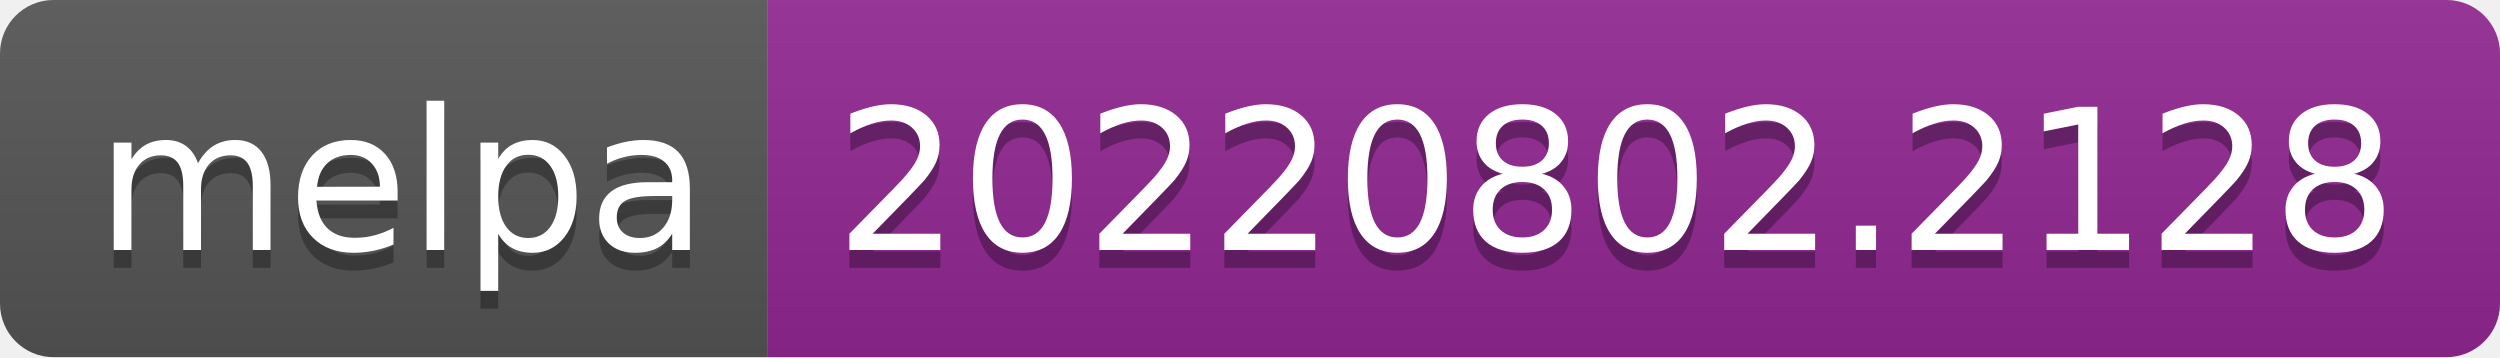
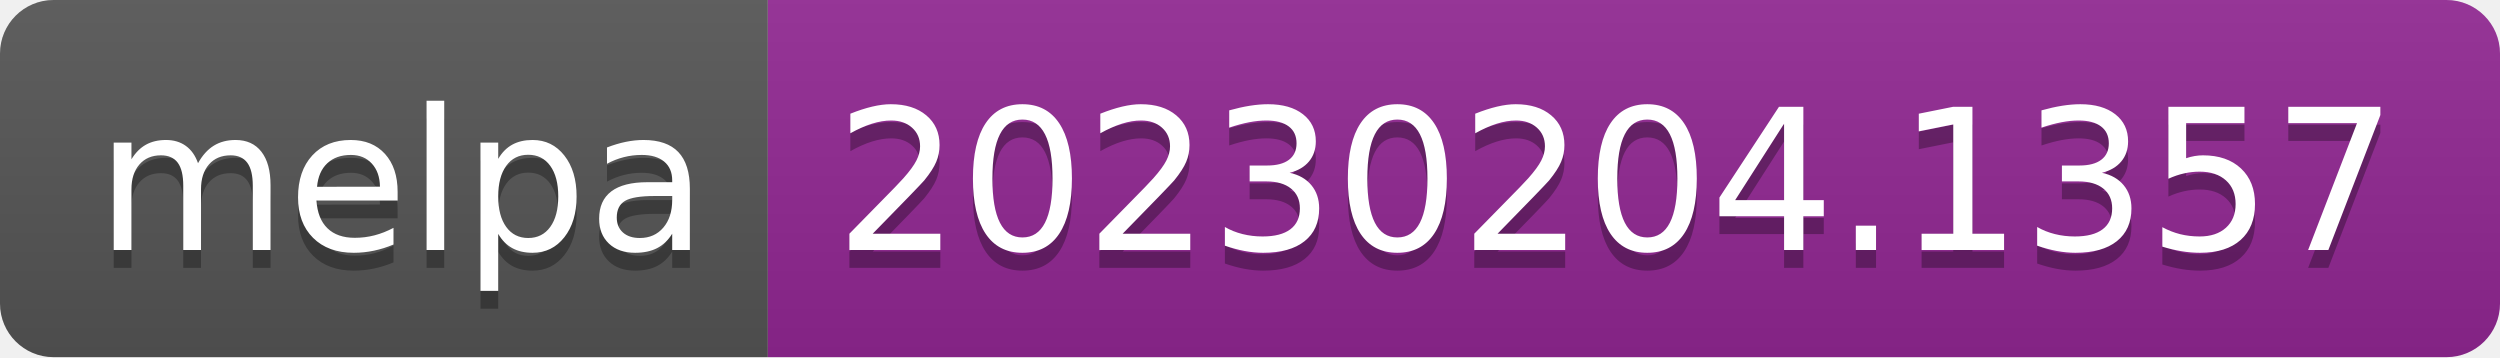
- <svg xmlns="http://www.w3.org/2000/svg" width="140" height="20" role="img" aria-label="melpa: 20220802.2128">
+ <svg xmlns="http://www.w3.org/2000/svg" width="140" height="20" role="img" aria-label="melpa: 20230204.1357">
  <linearGradient id="s" x2="0" y2="100%">
    <stop offset="0" stop-color="#bbb" stop-opacity=".1" />
    <stop offset="1" stop-opacity=".1" />
  </linearGradient>
  <clipPath id="r">
    <rect width="140" height="20" rx="3" fill="#fff" />
  </clipPath>
  <g clip-path="url(#r)">
    <rect width="43" height="20" fill="#555" />
    <rect x="43" width="97" height="20" fill="#922793" />
    <rect width="140" height="20" fill="url(#s)" />
  </g>
  <g fill="#fff" text-anchor="middle" font-family="Verdana,Geneva,DejaVu Sans,sans-serif" text-rendering="geometricPrecision" font-size="110">
    <text aria-hidden="true" x="225" y="150" fill="#010101" fill-opacity=".3" transform="scale(.1)" textLength="330">melpa</text>
    <text x="225" y="140" transform="scale(.1)" fill="#fff" textLength="330">melpa</text>
-     <text aria-hidden="true" x="905" y="150" fill="#010101" fill-opacity=".3" transform="scale(.1)" textLength="870">20220802.2128</text>
-     <text x="905" y="140" transform="scale(.1)" fill="#fff" textLength="870">20220802.2128</text>
+     <text aria-hidden="true" x="905" y="150" fill="#010101" fill-opacity=".3" transform="scale(.1)" textLength="870">20230204.1357</text>
+     <text x="905" y="140" transform="scale(.1)" fill="#fff" textLength="870">20230204.1357</text>
  </g>
</svg>
